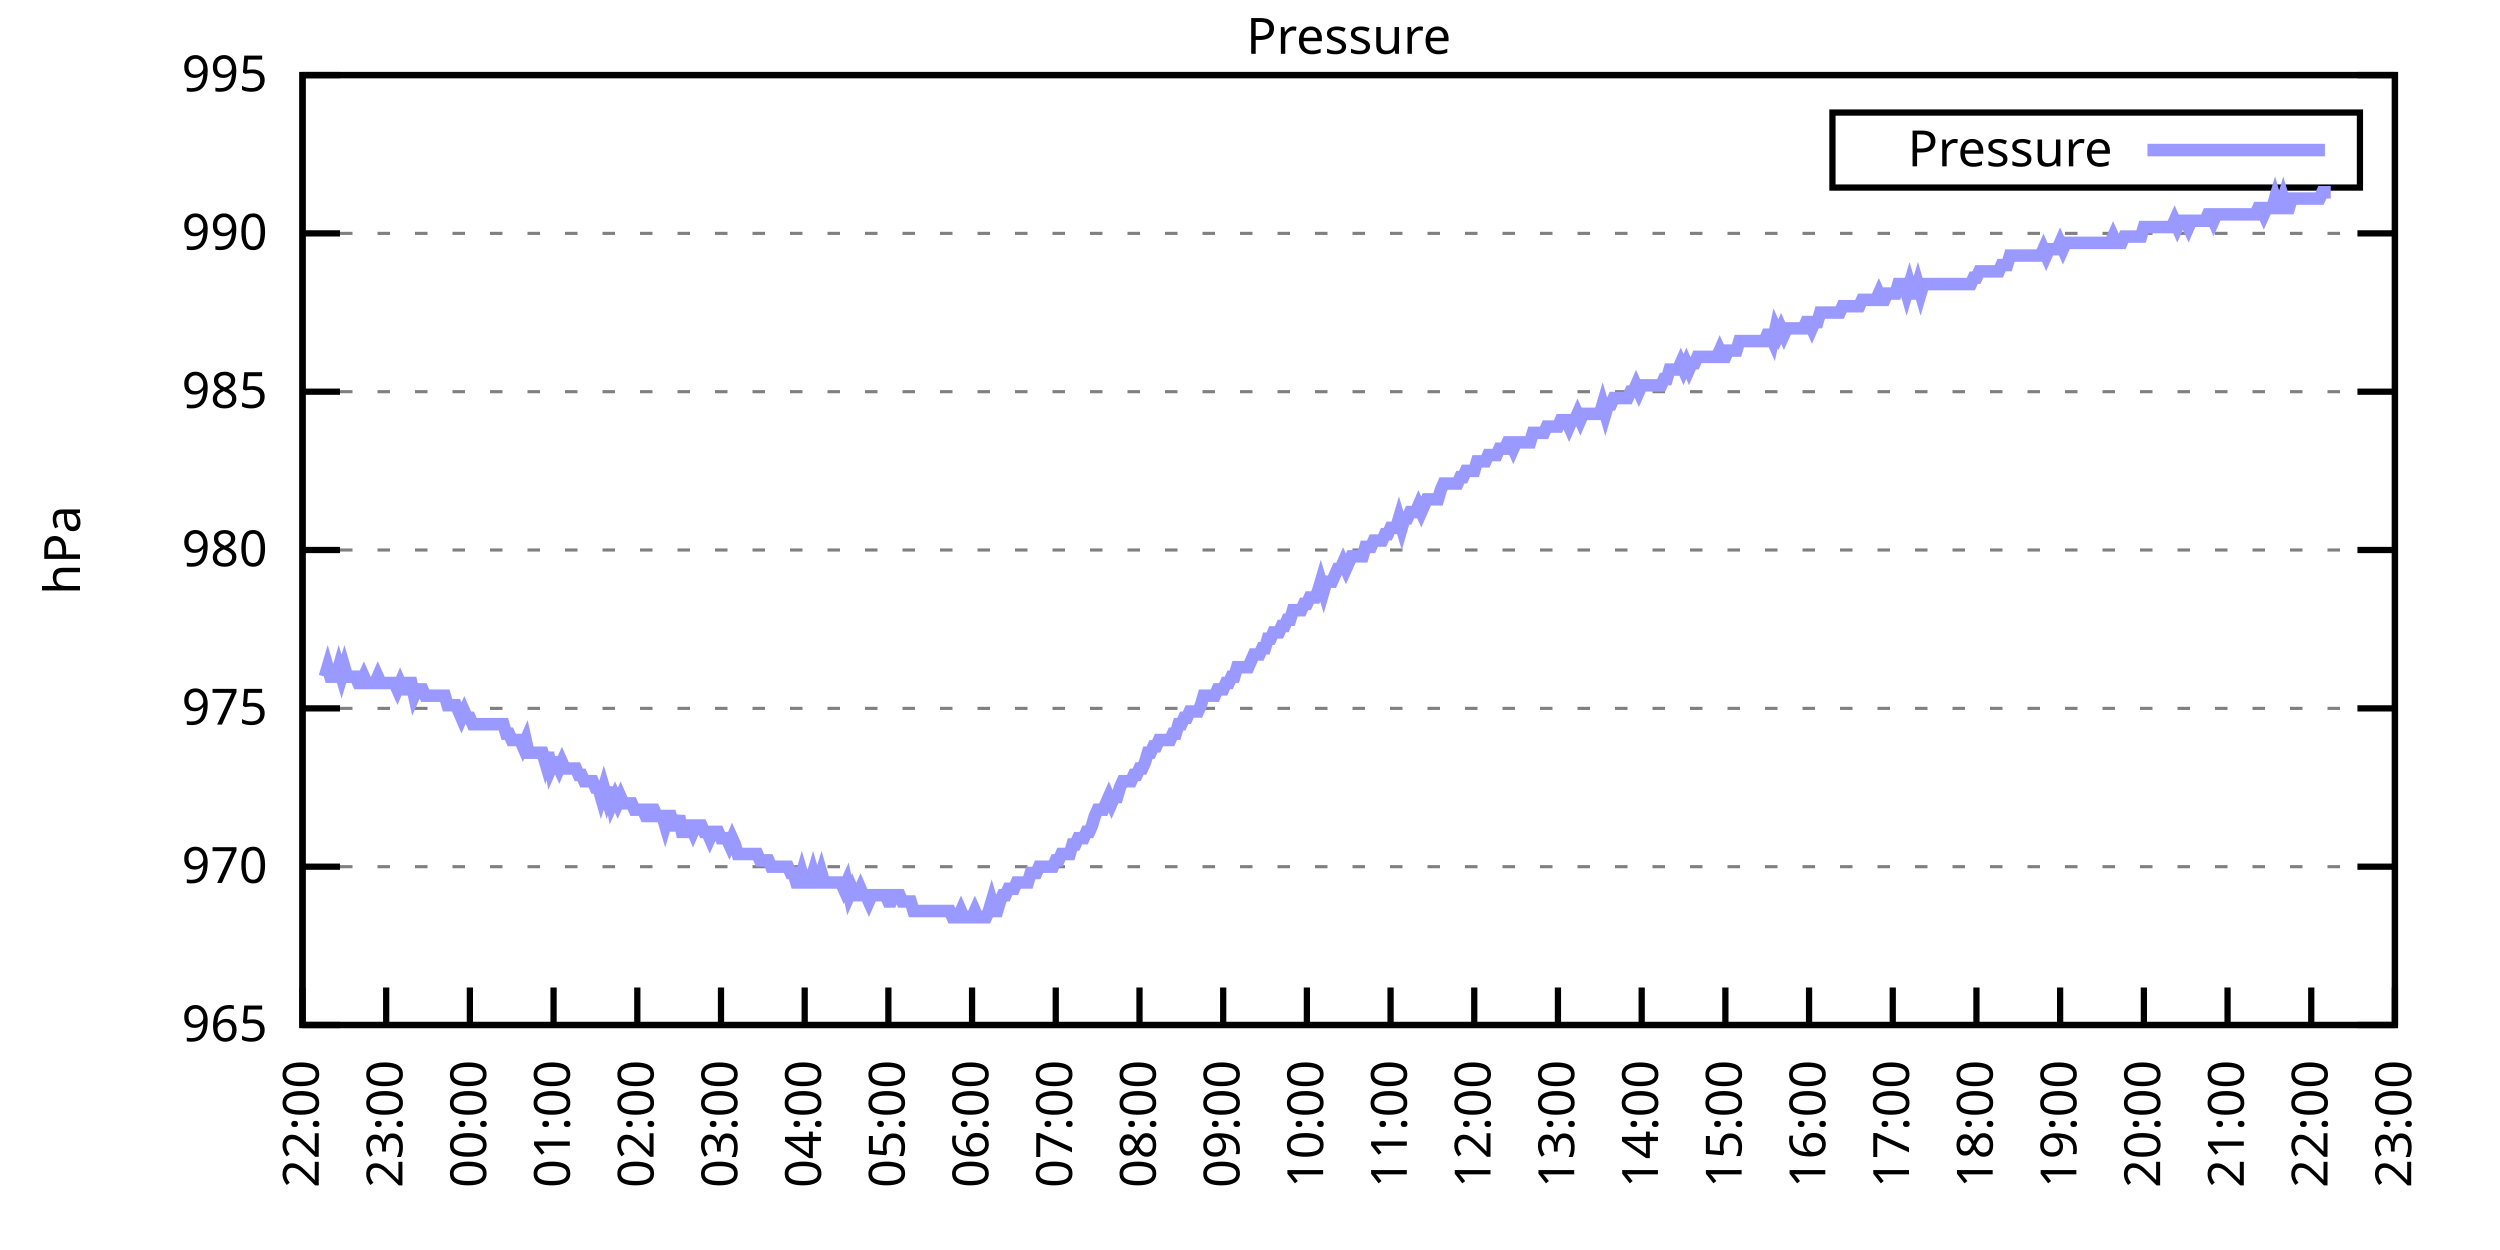
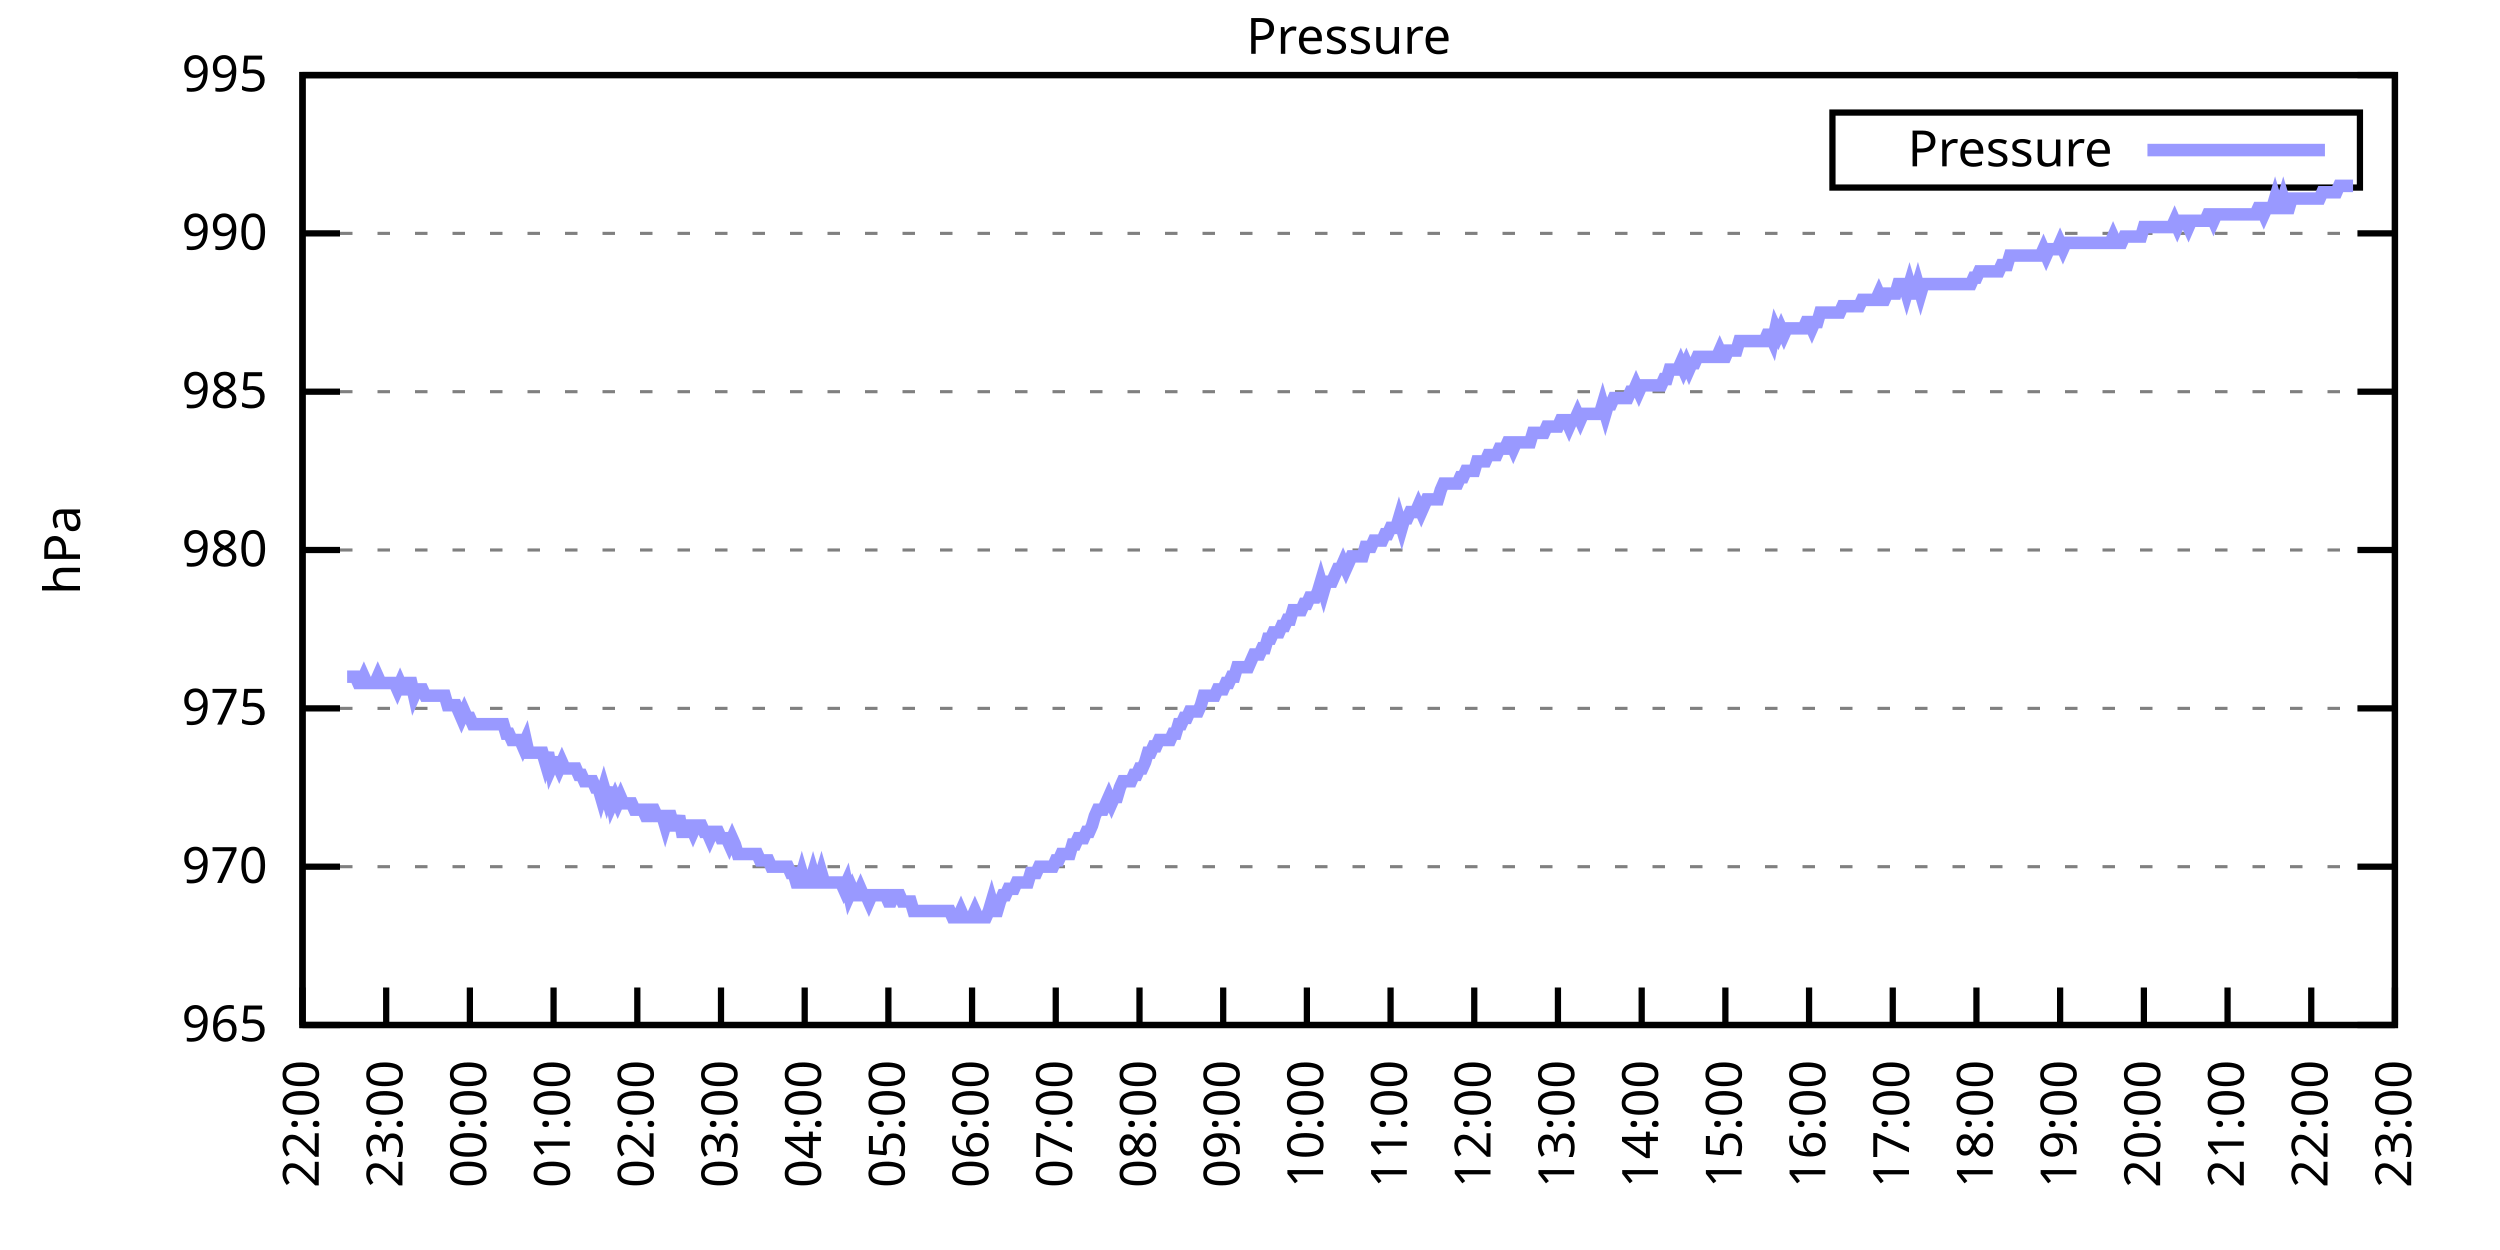
<svg xmlns="http://www.w3.org/2000/svg" xmlns:xlink="http://www.w3.org/1999/xlink" width="400" height="200" viewBox="0 0 400 200">
  <g id="gnuplot_canvas">
    <rect x="0" y="0" width="400" height="200" fill="none" />
    <defs>
      <circle id="gpDot" r="0.5" stroke-width="0.5" stroke="currentColor" />
      <path id="gpPt0" stroke-width="0.333" stroke="currentColor" d="M-1,0 h2 M0,-1 v2" />
      <path id="gpPt1" stroke-width="0.333" stroke="currentColor" d="M-1,-1 L1,1 M1,-1 L-1,1" />
      <path id="gpPt2" stroke-width="0.333" stroke="currentColor" d="M-1,0 L1,0 M0,-1 L0,1 M-1,-1 L1,1 M-1,1 L1,-1" />
      <rect id="gpPt3" stroke-width="0.333" stroke="currentColor" x="-1" y="-1" width="2" height="2" />
      <rect id="gpPt4" stroke-width="0.333" stroke="currentColor" fill="currentColor" x="-1" y="-1" width="2" height="2" />
      <circle id="gpPt5" stroke-width="0.333" stroke="currentColor" cx="0" cy="0" r="1" />
      <use xlink:href="#gpPt5" id="gpPt6" fill="currentColor" stroke="none" />
      <path id="gpPt7" stroke-width="0.333" stroke="currentColor" d="M0,-1.33 L-1.33,0.67 L1.33,0.67 z" />
      <use xlink:href="#gpPt7" id="gpPt8" fill="currentColor" stroke="none" />
      <use xlink:href="#gpPt7" id="gpPt9" stroke="currentColor" transform="rotate(180)" />
      <use xlink:href="#gpPt9" id="gpPt10" fill="currentColor" stroke="none" />
      <use xlink:href="#gpPt3" id="gpPt11" stroke="currentColor" transform="rotate(45)" />
      <use xlink:href="#gpPt11" id="gpPt12" fill="currentColor" stroke="none" />
      <path id="gpPt13" stroke-width="0.333" stroke="currentColor" d="M0,1.330 L1.265,0.411 L0.782,-1.067 L-0.782,-1.076 L-1.265,0.411 z" />
      <use xlink:href="#gpPt13" id="gpPt14" fill="currentColor" stroke="none" />
      <filter id="textbox" filterUnits="objectBoundingBox" x="0" y="0" height="1" width="1">
        <feFlood flood-color="white" flood-opacity="1" result="bgnd" />
        <feComposite in="SourceGraphic" in2="bgnd" operator="atop" />
      </filter>
      <filter id="greybox" filterUnits="objectBoundingBox" x="0" y="0" height="1" width="1">
        <feFlood flood-color="lightgrey" flood-opacity="1" result="grey" />
        <feComposite in="SourceGraphic" in2="grey" operator="atop" />
      </filter>
    </defs>
    <g fill="none" color="white" stroke="currentColor" stroke-width="1.00" stroke-linecap="butt" stroke-linejoin="miter">
</g>
    <g fill="none" color="black" stroke="currentColor" stroke-width="1.00" stroke-linecap="butt" stroke-linejoin="miter">
      <g stroke="none" shape-rendering="crispEdges">
        <polygon fill="rgb(255, 255, 255)" points="48.40,164.00 383.18,164.00 383.18,12.02 48.40,12.02 " />
      </g>
    </g>
    <g fill="none" color="black" stroke="currentColor" stroke-width="1.00" stroke-linecap="butt" stroke-linejoin="miter">
</g>
    <g fill="none" color="black" stroke="black" stroke-width="0.50" stroke-linecap="butt" stroke-linejoin="miter">
</g>
    <g fill="none" color="gray" stroke="currentColor" stroke-width="0.50" stroke-linecap="butt" stroke-linejoin="miter">
      <path stroke="gray" stroke-dasharray="2,4" class="gridline" d="M48.40,164.00 L383.19,164.00  " />
    </g>
    <g fill="none" color="gray" stroke="gray" stroke-width="1.00" stroke-linecap="butt" stroke-linejoin="miter">
</g>
    <g fill="none" color="black" stroke="currentColor" stroke-width="1.00" stroke-linecap="butt" stroke-linejoin="miter">
      <path stroke="black" d="M48.40,164.00 L54.40,164.00 M383.19,164.00 L377.19,164.00  " />
      <g transform="translate(42.80,166.60)" stroke="none" fill="black" font-family="Sans" font-size="8.00" text-anchor="end">
        <text>
          <tspan font-family="Sans"> 965</tspan>
        </text>
      </g>
    </g>
    <g fill="none" color="black" stroke="currentColor" stroke-width="1.00" stroke-linecap="butt" stroke-linejoin="miter">
</g>
    <g fill="none" color="black" stroke="black" stroke-width="0.50" stroke-linecap="butt" stroke-linejoin="miter">
</g>
    <g fill="none" color="gray" stroke="currentColor" stroke-width="0.50" stroke-linecap="butt" stroke-linejoin="miter">
      <path stroke="gray" stroke-dasharray="2,4" class="gridline" d="M48.40,138.67 L383.19,138.67  " />
    </g>
    <g fill="none" color="gray" stroke="gray" stroke-width="1.00" stroke-linecap="butt" stroke-linejoin="miter">
</g>
    <g fill="none" color="black" stroke="currentColor" stroke-width="1.00" stroke-linecap="butt" stroke-linejoin="miter">
      <path stroke="black" d="M48.40,138.67 L54.40,138.67 M383.19,138.67 L377.19,138.67  " />
      <g transform="translate(42.80,141.27)" stroke="none" fill="black" font-family="Sans" font-size="8.00" text-anchor="end">
        <text>
          <tspan font-family="Sans"> 970</tspan>
        </text>
      </g>
    </g>
    <g fill="none" color="black" stroke="currentColor" stroke-width="1.00" stroke-linecap="butt" stroke-linejoin="miter">
</g>
    <g fill="none" color="black" stroke="black" stroke-width="0.50" stroke-linecap="butt" stroke-linejoin="miter">
</g>
    <g fill="none" color="gray" stroke="currentColor" stroke-width="0.50" stroke-linecap="butt" stroke-linejoin="miter">
      <path stroke="gray" stroke-dasharray="2,4" class="gridline" d="M48.40,113.34 L383.19,113.34  " />
    </g>
    <g fill="none" color="gray" stroke="gray" stroke-width="1.00" stroke-linecap="butt" stroke-linejoin="miter">
</g>
    <g fill="none" color="black" stroke="currentColor" stroke-width="1.00" stroke-linecap="butt" stroke-linejoin="miter">
      <path stroke="black" d="M48.40,113.34 L54.40,113.34 M383.19,113.34 L377.19,113.34  " />
      <g transform="translate(42.80,115.94)" stroke="none" fill="black" font-family="Sans" font-size="8.00" text-anchor="end">
        <text>
          <tspan font-family="Sans"> 975</tspan>
        </text>
      </g>
    </g>
    <g fill="none" color="black" stroke="currentColor" stroke-width="1.00" stroke-linecap="butt" stroke-linejoin="miter">
</g>
    <g fill="none" color="black" stroke="black" stroke-width="0.50" stroke-linecap="butt" stroke-linejoin="miter">
</g>
    <g fill="none" color="gray" stroke="currentColor" stroke-width="0.50" stroke-linecap="butt" stroke-linejoin="miter">
      <path stroke="gray" stroke-dasharray="2,4" class="gridline" d="M48.40,88.00 L383.19,88.00  " />
    </g>
    <g fill="none" color="gray" stroke="gray" stroke-width="1.00" stroke-linecap="butt" stroke-linejoin="miter">
</g>
    <g fill="none" color="black" stroke="currentColor" stroke-width="1.00" stroke-linecap="butt" stroke-linejoin="miter">
      <path stroke="black" d="M48.40,88.00 L54.40,88.00 M383.19,88.00 L377.19,88.00  " />
      <g transform="translate(42.80,90.60)" stroke="none" fill="black" font-family="Sans" font-size="8.00" text-anchor="end">
        <text>
          <tspan font-family="Sans"> 980</tspan>
        </text>
      </g>
    </g>
    <g fill="none" color="black" stroke="currentColor" stroke-width="1.00" stroke-linecap="butt" stroke-linejoin="miter">
</g>
    <g fill="none" color="black" stroke="black" stroke-width="0.50" stroke-linecap="butt" stroke-linejoin="miter">
</g>
    <g fill="none" color="gray" stroke="currentColor" stroke-width="0.50" stroke-linecap="butt" stroke-linejoin="miter">
      <path stroke="gray" stroke-dasharray="2,4" class="gridline" d="M48.40,62.67 L383.19,62.67  " />
    </g>
    <g fill="none" color="gray" stroke="gray" stroke-width="1.00" stroke-linecap="butt" stroke-linejoin="miter">
</g>
    <g fill="none" color="black" stroke="currentColor" stroke-width="1.00" stroke-linecap="butt" stroke-linejoin="miter">
      <path stroke="black" d="M48.40,62.67 L54.40,62.67 M383.19,62.67 L377.19,62.67  " />
      <g transform="translate(42.80,65.27)" stroke="none" fill="black" font-family="Sans" font-size="8.00" text-anchor="end">
        <text>
          <tspan font-family="Sans"> 985</tspan>
        </text>
      </g>
    </g>
    <g fill="none" color="black" stroke="currentColor" stroke-width="1.00" stroke-linecap="butt" stroke-linejoin="miter">
</g>
    <g fill="none" color="black" stroke="black" stroke-width="0.50" stroke-linecap="butt" stroke-linejoin="miter">
</g>
    <g fill="none" color="gray" stroke="currentColor" stroke-width="0.50" stroke-linecap="butt" stroke-linejoin="miter">
      <path stroke="gray" stroke-dasharray="2,4" class="gridline" d="M48.40,37.34 L383.19,37.34  " />
    </g>
    <g fill="none" color="gray" stroke="gray" stroke-width="1.00" stroke-linecap="butt" stroke-linejoin="miter">
</g>
    <g fill="none" color="black" stroke="currentColor" stroke-width="1.00" stroke-linecap="butt" stroke-linejoin="miter">
      <path stroke="black" d="M48.40,37.34 L54.40,37.34 M383.19,37.34 L377.19,37.34  " />
      <g transform="translate(42.80,39.94)" stroke="none" fill="black" font-family="Sans" font-size="8.00" text-anchor="end">
        <text>
          <tspan font-family="Sans"> 990</tspan>
        </text>
      </g>
    </g>
    <g fill="none" color="black" stroke="currentColor" stroke-width="1.00" stroke-linecap="butt" stroke-linejoin="miter">
</g>
    <g fill="none" color="black" stroke="black" stroke-width="0.50" stroke-linecap="butt" stroke-linejoin="miter">
</g>
    <g fill="none" color="gray" stroke="currentColor" stroke-width="0.50" stroke-linecap="butt" stroke-linejoin="miter">
      <path stroke="gray" stroke-dasharray="2,4" class="gridline" d="M48.40,12.01 L383.19,12.01  " />
    </g>
    <g fill="none" color="gray" stroke="gray" stroke-width="1.00" stroke-linecap="butt" stroke-linejoin="miter">
</g>
    <g fill="none" color="black" stroke="currentColor" stroke-width="1.00" stroke-linecap="butt" stroke-linejoin="miter">
      <path stroke="black" d="M48.40,12.01 L54.40,12.01 M383.19,12.01 L377.19,12.01  " />
      <g transform="translate(42.80,14.61)" stroke="none" fill="black" font-family="Sans" font-size="8.00" text-anchor="end">
        <text>
          <tspan font-family="Sans"> 995</tspan>
        </text>
      </g>
    </g>
    <g fill="none" color="black" stroke="currentColor" stroke-width="1.00" stroke-linecap="butt" stroke-linejoin="miter">
      <path stroke="black" d="M48.40,164.00 L48.40,158.00  " />
      <g transform="translate(51.00,169.60) rotate(270.00)" stroke="none" fill="black" font-family="Sans" font-size="8.00" text-anchor="end">
        <text>
          <tspan font-family="Sans">22:00</tspan>
        </text>
      </g>
    </g>
    <g fill="none" color="black" stroke="currentColor" stroke-width="1.00" stroke-linecap="butt" stroke-linejoin="miter">
      <path stroke="black" d="M61.79,164.00 L61.79,158.00  " />
      <g transform="translate(64.39,169.60) rotate(270.00)" stroke="none" fill="black" font-family="Sans" font-size="8.00" text-anchor="end">
        <text>
          <tspan font-family="Sans">23:00</tspan>
        </text>
      </g>
    </g>
    <g fill="none" color="black" stroke="currentColor" stroke-width="1.00" stroke-linecap="butt" stroke-linejoin="miter">
      <path stroke="black" d="M75.18,164.00 L75.18,158.00  " />
      <g transform="translate(77.78,169.60) rotate(270.00)" stroke="none" fill="black" font-family="Sans" font-size="8.00" text-anchor="end">
        <text>
          <tspan font-family="Sans">00:00</tspan>
        </text>
      </g>
    </g>
    <g fill="none" color="black" stroke="currentColor" stroke-width="1.00" stroke-linecap="butt" stroke-linejoin="miter">
      <path stroke="black" d="M88.57,164.00 L88.57,158.00  " />
      <g transform="translate(91.17,169.60) rotate(270.00)" stroke="none" fill="black" font-family="Sans" font-size="8.00" text-anchor="end">
        <text>
          <tspan font-family="Sans">01:00</tspan>
        </text>
      </g>
    </g>
    <g fill="none" color="black" stroke="currentColor" stroke-width="1.00" stroke-linecap="butt" stroke-linejoin="miter">
      <path stroke="black" d="M101.97,164.00 L101.97,158.00  " />
      <g transform="translate(104.57,169.60) rotate(270.00)" stroke="none" fill="black" font-family="Sans" font-size="8.00" text-anchor="end">
        <text>
          <tspan font-family="Sans">02:00</tspan>
        </text>
      </g>
    </g>
    <g fill="none" color="black" stroke="currentColor" stroke-width="1.00" stroke-linecap="butt" stroke-linejoin="miter">
      <path stroke="black" d="M115.36,164.00 L115.36,158.00  " />
      <g transform="translate(117.96,169.60) rotate(270.00)" stroke="none" fill="black" font-family="Sans" font-size="8.00" text-anchor="end">
        <text>
          <tspan font-family="Sans">03:00</tspan>
        </text>
      </g>
    </g>
    <g fill="none" color="black" stroke="currentColor" stroke-width="1.00" stroke-linecap="butt" stroke-linejoin="miter">
      <path stroke="black" d="M128.75,164.00 L128.75,158.00  " />
      <g transform="translate(131.35,169.60) rotate(270.00)" stroke="none" fill="black" font-family="Sans" font-size="8.00" text-anchor="end">
        <text>
          <tspan font-family="Sans">04:00</tspan>
        </text>
      </g>
    </g>
    <g fill="none" color="black" stroke="currentColor" stroke-width="1.00" stroke-linecap="butt" stroke-linejoin="miter">
      <path stroke="black" d="M142.14,164.00 L142.14,158.00  " />
      <g transform="translate(144.74,169.60) rotate(270.00)" stroke="none" fill="black" font-family="Sans" font-size="8.00" text-anchor="end">
        <text>
          <tspan font-family="Sans">05:00</tspan>
        </text>
      </g>
    </g>
    <g fill="none" color="black" stroke="currentColor" stroke-width="1.00" stroke-linecap="butt" stroke-linejoin="miter">
      <path stroke="black" d="M155.53,164.00 L155.53,158.00  " />
      <g transform="translate(158.13,169.60) rotate(270.00)" stroke="none" fill="black" font-family="Sans" font-size="8.00" text-anchor="end">
        <text>
          <tspan font-family="Sans">06:00</tspan>
        </text>
      </g>
    </g>
    <g fill="none" color="black" stroke="currentColor" stroke-width="1.00" stroke-linecap="butt" stroke-linejoin="miter">
      <path stroke="black" d="M168.92,164.00 L168.92,158.00  " />
      <g transform="translate(171.52,169.60) rotate(270.00)" stroke="none" fill="black" font-family="Sans" font-size="8.00" text-anchor="end">
        <text>
          <tspan font-family="Sans">07:00</tspan>
        </text>
      </g>
    </g>
    <g fill="none" color="black" stroke="currentColor" stroke-width="1.00" stroke-linecap="butt" stroke-linejoin="miter">
      <path stroke="black" d="M182.32,164.00 L182.32,158.00  " />
      <g transform="translate(184.92,169.60) rotate(270.00)" stroke="none" fill="black" font-family="Sans" font-size="8.00" text-anchor="end">
        <text>
          <tspan font-family="Sans">08:00</tspan>
        </text>
      </g>
    </g>
    <g fill="none" color="black" stroke="currentColor" stroke-width="1.00" stroke-linecap="butt" stroke-linejoin="miter">
      <path stroke="black" d="M195.71,164.00 L195.71,158.00  " />
      <g transform="translate(198.31,169.60) rotate(270.00)" stroke="none" fill="black" font-family="Sans" font-size="8.00" text-anchor="end">
        <text>
          <tspan font-family="Sans">09:00</tspan>
        </text>
      </g>
    </g>
    <g fill="none" color="black" stroke="currentColor" stroke-width="1.00" stroke-linecap="butt" stroke-linejoin="miter">
      <path stroke="black" d="M209.10,164.00 L209.10,158.00  " />
      <g transform="translate(211.70,169.60) rotate(270.00)" stroke="none" fill="black" font-family="Sans" font-size="8.00" text-anchor="end">
        <text>
          <tspan font-family="Sans">10:00</tspan>
        </text>
      </g>
    </g>
    <g fill="none" color="black" stroke="currentColor" stroke-width="1.00" stroke-linecap="butt" stroke-linejoin="miter">
      <path stroke="black" d="M222.49,164.00 L222.49,158.00  " />
      <g transform="translate(225.09,169.60) rotate(270.00)" stroke="none" fill="black" font-family="Sans" font-size="8.00" text-anchor="end">
        <text>
          <tspan font-family="Sans">11:00</tspan>
        </text>
      </g>
    </g>
    <g fill="none" color="black" stroke="currentColor" stroke-width="1.00" stroke-linecap="butt" stroke-linejoin="miter">
      <path stroke="black" d="M235.88,164.00 L235.88,158.00  " />
      <g transform="translate(238.48,169.60) rotate(270.00)" stroke="none" fill="black" font-family="Sans" font-size="8.00" text-anchor="end">
        <text>
          <tspan font-family="Sans">12:00</tspan>
        </text>
      </g>
    </g>
    <g fill="none" color="black" stroke="currentColor" stroke-width="1.00" stroke-linecap="butt" stroke-linejoin="miter">
      <path stroke="black" d="M249.27,164.00 L249.27,158.00  " />
      <g transform="translate(251.87,169.60) rotate(270.00)" stroke="none" fill="black" font-family="Sans" font-size="8.00" text-anchor="end">
        <text>
          <tspan font-family="Sans">13:00</tspan>
        </text>
      </g>
    </g>
    <g fill="none" color="black" stroke="currentColor" stroke-width="1.00" stroke-linecap="butt" stroke-linejoin="miter">
      <path stroke="black" d="M262.67,164.00 L262.67,158.00  " />
      <g transform="translate(265.27,169.60) rotate(270.00)" stroke="none" fill="black" font-family="Sans" font-size="8.00" text-anchor="end">
        <text>
          <tspan font-family="Sans">14:00</tspan>
        </text>
      </g>
    </g>
    <g fill="none" color="black" stroke="currentColor" stroke-width="1.00" stroke-linecap="butt" stroke-linejoin="miter">
      <path stroke="black" d="M276.06,164.00 L276.06,158.00  " />
      <g transform="translate(278.66,169.60) rotate(270.00)" stroke="none" fill="black" font-family="Sans" font-size="8.00" text-anchor="end">
        <text>
          <tspan font-family="Sans">15:00</tspan>
        </text>
      </g>
    </g>
    <g fill="none" color="black" stroke="currentColor" stroke-width="1.00" stroke-linecap="butt" stroke-linejoin="miter">
      <path stroke="black" d="M289.45,164.00 L289.45,158.00  " />
      <g transform="translate(292.05,169.60) rotate(270.00)" stroke="none" fill="black" font-family="Sans" font-size="8.00" text-anchor="end">
        <text>
          <tspan font-family="Sans">16:00</tspan>
        </text>
      </g>
    </g>
    <g fill="none" color="black" stroke="currentColor" stroke-width="1.00" stroke-linecap="butt" stroke-linejoin="miter">
      <path stroke="black" d="M302.84,164.00 L302.84,158.00  " />
      <g transform="translate(305.44,169.60) rotate(270.00)" stroke="none" fill="black" font-family="Sans" font-size="8.00" text-anchor="end">
        <text>
          <tspan font-family="Sans">17:00</tspan>
        </text>
      </g>
    </g>
    <g fill="none" color="black" stroke="currentColor" stroke-width="1.00" stroke-linecap="butt" stroke-linejoin="miter">
      <path stroke="black" d="M316.23,164.00 L316.23,158.00  " />
      <g transform="translate(318.83,169.60) rotate(270.00)" stroke="none" fill="black" font-family="Sans" font-size="8.00" text-anchor="end">
        <text>
          <tspan font-family="Sans">18:00</tspan>
        </text>
      </g>
    </g>
    <g fill="none" color="black" stroke="currentColor" stroke-width="1.00" stroke-linecap="butt" stroke-linejoin="miter">
      <path stroke="black" d="M329.62,164.00 L329.62,158.00  " />
      <g transform="translate(332.22,169.60) rotate(270.00)" stroke="none" fill="black" font-family="Sans" font-size="8.00" text-anchor="end">
        <text>
          <tspan font-family="Sans">19:00</tspan>
        </text>
      </g>
    </g>
    <g fill="none" color="black" stroke="currentColor" stroke-width="1.00" stroke-linecap="butt" stroke-linejoin="miter">
      <path stroke="black" d="M343.02,164.00 L343.02,158.00  " />
      <g transform="translate(345.62,169.60) rotate(270.00)" stroke="none" fill="black" font-family="Sans" font-size="8.00" text-anchor="end">
        <text>
          <tspan font-family="Sans">20:00</tspan>
        </text>
      </g>
    </g>
    <g fill="none" color="black" stroke="currentColor" stroke-width="1.00" stroke-linecap="butt" stroke-linejoin="miter">
      <path stroke="black" d="M356.41,164.00 L356.41,158.00  " />
      <g transform="translate(359.01,169.60) rotate(270.00)" stroke="none" fill="black" font-family="Sans" font-size="8.00" text-anchor="end">
        <text>
          <tspan font-family="Sans">21:00</tspan>
        </text>
      </g>
    </g>
    <g fill="none" color="black" stroke="currentColor" stroke-width="1.00" stroke-linecap="butt" stroke-linejoin="miter">
      <path stroke="black" d="M369.80,164.00 L369.80,158.00  " />
      <g transform="translate(372.40,169.60) rotate(270.00)" stroke="none" fill="black" font-family="Sans" font-size="8.00" text-anchor="end">
        <text>
          <tspan font-family="Sans">22:00</tspan>
        </text>
      </g>
    </g>
    <g fill="none" color="black" stroke="currentColor" stroke-width="1.00" stroke-linecap="butt" stroke-linejoin="miter">
      <path stroke="black" d="M383.19,164.00 L383.19,158.00  " />
      <g transform="translate(385.79,169.60) rotate(270.00)" stroke="none" fill="black" font-family="Sans" font-size="8.00" text-anchor="end">
        <text>
          <tspan font-family="Sans">23:00</tspan>
        </text>
      </g>
    </g>
    <g fill="none" color="black" stroke="currentColor" stroke-width="1.00" stroke-linecap="butt" stroke-linejoin="miter">
</g>
    <g fill="none" color="black" stroke="currentColor" stroke-width="1.00" stroke-linecap="butt" stroke-linejoin="miter">
      <path stroke="black" d="M48.40,12.01 L48.40,164.00 L383.19,164.00 L383.19,12.01 L48.40,12.01 Z  " />
    </g>
    <g fill="none" color="black" stroke="currentColor" stroke-width="1.00" stroke-linecap="butt" stroke-linejoin="miter">
</g>
    <g fill="none" color="black" stroke="currentColor" stroke-width="1.00" stroke-linecap="butt" stroke-linejoin="miter">
      <path stroke="black" d="M293.19,30.01 L293.19,18.01 L377.59,18.01 L377.59,30.01 L293.19,30.01 Z  " />
    </g>
    <g id="Pressure_plot_1">
      <g fill="none" color="white" stroke="black" stroke-width="2.00" stroke-linecap="butt" stroke-linejoin="miter">
</g>
      <g fill="none" color="black" stroke="currentColor" stroke-width="2.00" stroke-linecap="butt" stroke-linejoin="miter">
        <g transform="translate(337.99,26.61)" stroke="none" fill="black" font-family="Sans" font-size="8.00" text-anchor="end">
          <text>
            <tspan font-family="Sans">Pressure</tspan>
          </text>
        </g>
      </g>
      <g fill="none" color="black" stroke="currentColor" stroke-width="2.00" stroke-linecap="butt" stroke-linejoin="miter">
-         <path stroke="rgb(153, 153, 255)" d="M343.59,24.01 L371.99,24.01 M51.97,108.27 L52.42,106.75 L52.86,108.27 L53.31,108.27 L53.76,108.27 L54.20,106.75   L54.65,108.27 L55.10,106.75 L55.54,108.27 L55.99,108.27 L56.43,108.27 L56.88,108.27 L57.33,109.28 L57.77,109.28   L58.22,108.27 L58.67,109.28 L59.11,109.28 L59.56,109.28 L60.01,109.28 L60.45,108.27 L60.90,109.28 L61.35,109.28   L61.79,109.28 L62.24,109.28 L62.68,109.28 L63.13,109.28 L63.58,110.30 L64.02,109.28 L64.47,110.30 L64.92,110.30   L65.36,109.28 L65.81,109.28 L66.26,111.31 L66.70,110.30 L67.15,110.30 L67.59,110.30 L68.04,111.31 L68.49,111.31   L68.93,111.31 L69.38,111.31 L69.83,111.31 L70.27,111.31 L70.72,111.31 L71.17,111.31 L71.61,112.83 L72.06,112.83   L72.50,112.83 L72.95,112.83 L73.40,113.84 L73.84,114.86 L74.29,113.84 L74.74,114.86 L75.18,114.86 L75.63,115.87   L76.08,115.87 L76.52,115.87 L76.97,115.87 L77.42,115.87 L77.86,115.87 L78.31,115.87 L78.75,115.87 L79.20,115.87   L79.65,115.87 L80.09,115.87 L80.54,115.87 L80.99,117.39 L81.43,117.39 L81.88,118.40 L82.33,118.40 L82.77,118.40   L83.22,118.40 L83.66,119.42 L84.11,118.40 L84.56,120.43 L85.00,120.43 L85.45,120.43 L85.90,120.43 L86.34,120.43   L86.79,120.43 L87.24,121.95 L87.68,120.43 L88.13,122.96 L88.57,121.95 L89.02,121.95 L89.47,122.96 L89.91,121.95   L90.36,122.96 L90.81,122.96 L91.25,122.96 L91.70,122.96 L92.15,122.96 L92.59,123.98 L93.04,123.98 L93.49,124.99   L93.93,124.99 L94.38,124.99 L94.82,124.99 L95.27,126.00 L95.72,126.00 L96.16,127.52 L96.61,126.00 L97.06,127.52   L97.50,126.00 L97.95,128.54 L98.40,127.52 L98.84,128.54 L99.29,127.52 L99.73,128.54 L100.18,128.54 L100.63,128.54   L101.07,128.54 L101.52,129.55 L101.97,129.55 L102.41,129.55 L102.86,129.55 L103.31,130.56 L103.75,130.56 L104.20,129.55   L104.64,129.55 L105.09,130.56 L105.54,130.56 L105.98,130.56 L106.43,132.08 L106.88,130.56 L107.32,130.56 L107.77,132.08   L108.22,132.08 L108.66,130.56 L109.11,133.10 L109.55,133.10 L110.00,132.08 L110.45,132.08 L110.89,133.10 L111.34,132.08   L111.79,132.08 L112.23,132.08 L112.68,133.10 L113.13,133.10 L113.57,134.11 L114.02,133.10 L114.47,133.10 L114.91,133.10   L115.36,134.11 L115.80,134.11 L116.25,134.11 L116.70,135.12 L117.14,134.11 L117.59,135.12 L118.04,136.64 L118.48,136.64   L118.93,136.64 L119.38,136.64 L119.82,136.64 L120.27,136.64 L120.71,136.64 L121.16,136.64 L121.61,137.66 L122.05,137.66   L122.50,137.66 L122.95,137.66 L123.39,138.67 L123.84,138.67 L124.29,138.67 L124.73,138.67 L125.18,138.67 L125.62,138.67   L126.07,138.67 L126.52,139.68 L126.96,139.68 L127.41,141.20 L127.86,141.20 L128.30,139.68 L128.75,141.20 L129.20,141.20   L129.64,141.20 L130.09,139.68 L130.54,141.20 L130.98,141.20 L131.43,139.68 L131.87,141.20 L132.32,141.20 L132.77,141.20   L133.21,141.20 L133.66,141.20 L134.11,141.20 L134.55,141.20 L135.00,142.21 L135.45,141.20 L135.89,143.23 L136.34,142.21   L136.78,143.23 L137.23,143.23 L137.68,142.21 L138.12,143.23 L138.57,143.23 L139.02,144.24 L139.46,143.23 L139.91,143.23   L140.36,143.23 L140.80,143.23 L141.25,143.23 L141.69,143.23 L142.14,144.24 L142.59,144.24 L143.03,143.23 L143.48,143.23   L143.93,143.23 L144.37,144.24 L144.82,144.24 L145.27,144.24 L145.71,144.24 L146.16,145.76 L146.61,145.76 L147.05,145.76   L147.50,145.76 L147.94,145.76 L148.39,145.76 L148.84,145.76 L149.28,145.76 L149.73,145.76 L150.18,145.76 L150.62,145.76   L151.07,145.76 L151.52,145.76 L151.96,145.76 L152.41,146.77 L152.85,146.77 L153.30,146.77 L153.75,145.76 L154.19,146.77   L154.64,146.77 L155.09,146.77 L155.53,146.77 L155.98,145.76 L156.43,146.77 L156.87,146.77 L157.32,146.77 L157.76,146.77   L158.21,145.76 L158.66,144.24 L159.10,145.76 L159.55,145.76 L160.00,144.24 L160.44,143.23 L160.89,143.23 L161.34,142.21   L161.78,142.21 L162.23,142.21 L162.67,141.20 L163.12,141.20 L163.57,141.20 L164.01,141.20 L164.46,141.20 L164.91,139.68   L165.35,139.68 L165.80,139.68 L166.25,138.67 L166.69,138.67 L167.14,138.67 L167.59,138.67 L168.03,138.67 L168.48,138.67   L168.92,137.66 L169.37,137.66 L169.82,136.64 L170.26,136.64 L170.71,136.64 L171.16,136.64 L171.60,135.12 L172.05,135.12   L172.50,134.11 L172.94,134.11 L173.39,134.11 L173.83,133.10 L174.28,133.10 L174.73,132.08 L175.17,130.56 L175.62,129.55   L176.07,129.55 L176.51,129.55 L176.96,128.54 L177.41,127.52 L177.85,128.54 L178.30,127.52 L178.74,127.52 L179.19,126.00   L179.64,124.99 L180.08,124.99 L180.53,124.99 L180.98,124.99 L181.42,123.98 L181.87,123.98 L182.32,122.96 L182.76,122.96   L183.21,121.95 L183.66,120.43 L184.10,120.43 L184.55,119.42 L184.99,119.42 L185.44,118.40 L185.89,118.40 L186.33,118.40   L186.78,118.40 L187.23,118.40 L187.67,117.39 L188.12,117.39 L188.57,115.87 L189.01,115.87 L189.46,114.86 L189.90,114.86   L190.35,113.84 L190.80,113.84 L191.24,113.84 L191.69,113.84 L192.14,112.83 L192.58,111.31 L193.03,111.31 L193.48,111.31   L193.92,111.31 L194.37,111.31 L194.81,110.30 L195.26,110.30 L195.71,110.30 L196.15,109.28 L196.60,109.28 L197.05,108.27   L197.49,108.27 L197.94,106.75 L198.39,106.75 L198.83,106.75 L199.28,106.75 L199.73,106.75 L200.17,105.74 L200.62,104.72   L201.06,104.72 L201.51,104.72 L201.96,103.71 L202.40,103.71 L202.85,102.19 L203.30,102.19 L203.74,101.18 L204.19,101.18   L204.64,101.18 L205.08,100.16 L205.53,100.16 L205.97,99.15 L206.42,99.15 L206.87,97.63 L207.31,97.63 L207.76,97.63   L208.21,97.63 L208.65,96.62 L209.10,96.62 L209.55,95.60 L209.99,95.60 L210.44,95.60 L210.88,94.59 L211.33,93.07   L211.78,94.59 L212.22,93.07 L212.67,93.07 L213.12,93.07 L213.56,92.06 L214.01,91.04 L214.46,91.04 L214.90,90.03   L215.35,91.04 L215.80,90.03 L216.24,89.02 L216.69,89.02 L217.13,89.02 L217.58,89.02 L218.03,89.02 L218.47,87.50   L218.92,87.50 L219.37,87.50 L219.81,86.49 L220.26,86.49 L220.71,86.49 L221.15,86.49 L221.60,85.47 L222.04,85.47   L222.49,84.46 L222.94,84.46 L223.38,84.46 L223.83,82.94 L224.28,84.46 L224.72,82.94 L225.17,82.94 L225.62,81.93   L226.06,81.93 L226.51,81.93 L226.95,80.91 L227.40,81.93 L227.85,80.91 L228.29,79.90 L228.74,79.90 L229.19,79.90   L229.63,79.90 L230.08,79.90 L230.53,78.38 L230.97,77.37 L231.42,77.37 L231.86,77.37 L232.31,77.37 L232.76,77.37   L233.20,77.37 L233.65,76.35 L234.10,76.35 L234.54,75.34 L234.99,75.34 L235.44,75.34 L235.88,75.34 L236.33,73.82   L236.78,73.82 L237.22,73.82 L237.67,73.82 L238.11,72.81 L238.56,72.81 L239.01,72.81 L239.45,72.81 L239.90,71.79   L240.35,71.79 L240.79,71.79 L241.24,70.78 L241.69,70.78 L242.13,71.79 L242.58,70.78 L243.02,70.78 L243.47,70.78   L243.92,70.78 L244.36,70.78 L244.81,70.78 L245.26,69.26 L245.70,69.26 L246.15,69.26 L246.60,69.26 L247.04,69.26   L247.49,68.25 L247.93,68.25 L248.38,68.25 L248.83,68.25 L249.27,68.25 L249.72,67.23 L250.17,67.23 L250.61,67.23   L251.06,68.25 L251.51,67.23 L251.95,67.23 L252.40,66.22 L252.85,67.23 L253.29,66.22 L253.74,66.22 L254.18,66.22   L254.63,66.22 L255.08,66.22 L255.52,66.22 L255.97,66.22 L256.42,64.70 L256.86,66.22 L257.31,64.70 L257.76,64.70   L258.20,63.69 L258.65,63.69 L259.09,63.69 L259.54,63.69 L259.99,63.69 L260.43,63.69 L260.88,62.67 L261.33,62.67   L261.77,61.66 L262.22,62.67 L262.67,61.66 L263.11,61.66 L263.56,61.66 L264.00,61.66 L264.45,61.66 L264.90,61.66   L265.34,61.66 L265.79,61.66 L266.24,60.65 L266.68,60.65 L267.13,59.13 L267.58,59.13 L268.02,59.13 L268.47,59.13   L268.92,58.11 L269.36,59.13 L269.81,58.11 L270.25,59.13 L270.70,58.11 L271.15,58.11 L271.59,57.10 L272.04,57.10   L272.49,57.10 L272.93,57.10 L273.38,57.10 L273.83,57.10 L274.27,57.10 L274.72,57.10 L275.16,56.09 L275.61,57.10   L276.06,57.10 L276.50,56.09 L276.95,56.09 L277.40,56.09 L277.84,56.09 L278.29,54.57 L278.74,54.57 L279.18,54.57   L279.63,54.57 L280.07,54.57 L280.52,54.57 L280.97,54.57 L281.41,54.57 L281.86,54.57 L282.31,54.57 L282.75,53.55   L283.20,53.55 L283.65,54.57 L284.09,52.54 L284.54,53.55 L284.98,52.54 L285.43,53.55 L285.88,52.54 L286.32,52.54   L286.77,52.54 L287.22,52.54 L287.66,52.54 L288.11,52.54 L288.56,52.54 L289.00,51.53 L289.45,51.53 L289.90,52.54   L290.34,51.53 L290.79,51.53 L291.23,50.01 L291.68,50.01 L292.13,50.01 L292.57,50.01 L293.02,50.01 L293.47,50.01   L293.91,50.01 L294.36,50.01 L294.81,48.99 L295.25,48.99 L295.70,48.99 L296.14,48.99 L296.59,48.99 L297.04,48.99   L297.48,48.99 L297.93,47.98 L298.38,47.98 L298.82,47.98 L299.27,47.98 L299.72,47.98 L300.16,47.98 L300.61,46.97   L301.05,47.98 L301.50,47.98 L301.95,46.97 L302.39,46.97 L302.84,46.97 L303.29,46.97 L303.73,45.45 L304.18,45.45   L304.63,45.45 L305.07,46.97 L305.52,45.45 L305.97,46.97 L306.41,46.97 L306.86,45.45 L307.30,46.97 L307.75,45.45   L308.20,45.45 L308.64,45.45 L309.09,45.45 L309.54,45.45 L309.98,45.45 L310.43,45.45 L310.88,45.45 L311.32,45.45   L311.77,45.45 L312.21,45.45 L312.66,45.45 L313.11,45.45 L313.55,45.45 L314.00,45.45 L314.45,45.45 L314.89,45.45   L315.34,45.45 L315.79,44.43 L316.23,44.43 L316.68,43.42 L317.12,43.42 L317.57,43.42 L318.02,43.42 L318.46,43.42   L318.91,43.42 L319.36,43.42 L319.80,43.42 L320.25,42.41 L320.70,42.41 L321.14,42.41 L321.59,40.89 L322.04,40.89   L322.48,40.89 L322.93,40.89 L323.37,40.89 L323.82,40.89 L324.27,40.89 L324.71,40.89 L325.16,40.89 L325.61,40.89   L326.05,40.89 L326.50,40.89 L326.95,39.87 L327.39,40.89 L327.84,39.87 L328.28,39.87 L328.73,39.87 L329.18,39.87   L329.62,38.86 L330.07,39.87 L330.52,38.86 L330.96,38.86 L331.41,38.86 L331.86,38.86 L332.30,38.86 L332.75,38.86   L333.19,38.86 L333.64,38.86 L334.09,38.86 L334.53,38.86 L334.98,38.86 L335.43,38.86 L335.87,38.86 L336.32,38.86   L336.77,38.86 L337.21,38.86 L337.66,38.86 L338.10,37.85 L338.55,38.86 L339.00,38.86 L339.44,38.86 L339.89,37.85   L340.34,37.85 L340.78,37.85 L341.23,37.85 L341.68,37.85 L342.12,37.85 L342.57,37.85 L343.02,36.33 L343.46,36.33   L343.91,36.33 L344.35,36.33 L344.80,36.33 L345.25,36.33 L345.69,36.33 L346.14,36.33 L346.59,36.33 L347.03,36.33   L347.48,36.33 L347.93,35.32 L348.37,36.33 L348.82,35.32 L349.26,35.32 L349.71,35.32 L350.16,36.33 L350.60,35.32   L351.05,35.32 L351.50,35.32 L351.94,35.32 L352.39,35.32 L352.84,35.32 L353.28,34.30 L353.73,34.30 L354.17,35.32   L354.62,34.30 L355.07,34.30 L355.51,34.30 L355.96,34.30 L356.41,34.30 L356.85,34.30 L357.30,34.30 L357.75,34.30   L358.19,34.30 L358.64,34.30 L359.09,34.30 L359.53,34.30 L359.98,34.30 L360.42,34.30 L360.87,34.30 L361.32,33.29   L361.76,33.29 L362.21,34.30 L362.66,33.29 L363.10,33.29 L363.55,33.29 L364.00,31.77 L364.44,33.29 L364.89,33.29   L365.33,31.77 L365.78,33.29 L366.23,33.29 L366.67,31.77 L367.12,31.77 L367.57,31.77 L368.01,31.77 L368.46,31.77   L368.91,31.77 L369.35,31.77 L369.80,31.77 L370.24,31.77 L370.69,31.77 L371.14,31.77 L371.58,30.76 L372.03,30.76   L372.48,30.76 L372.92,30.76  " />
+         <path stroke="rgb(153, 153, 255)" d="M343.59,24.01 L371.99,24.01 M55.54,108.27 L55.99,108.27 L56.43,108.27 L56.88,108.27 L57.33,109.28 L57.77,109.28   L58.22,108.27 L58.67,109.28 L59.11,109.28 L59.56,109.28 L60.01,109.28 L60.45,108.27 L60.90,109.28 L61.35,109.28   L61.79,109.28 L62.24,109.28 L62.68,109.28 L63.13,109.28 L63.58,110.30 L64.02,109.28 L64.47,110.30 L64.92,110.30   L65.36,109.28 L65.81,109.28 L66.26,111.31 L66.70,110.30 L67.15,110.30 L67.59,110.30 L68.04,111.31 L68.49,111.31   L68.93,111.31 L69.38,111.31 L69.83,111.31 L70.27,111.31 L70.72,111.31 L71.17,111.31 L71.61,112.83 L72.06,112.83   L72.50,112.83 L72.95,112.83 L73.40,113.84 L73.84,114.86 L74.29,113.84 L74.74,114.86 L75.18,114.86 L75.63,115.87   L76.08,115.87 L76.52,115.87 L76.97,115.87 L77.42,115.87 L77.86,115.87 L78.31,115.87 L78.75,115.87 L79.20,115.87   L79.65,115.87 L80.09,115.87 L80.54,115.87 L80.99,117.39 L81.43,117.39 L81.88,118.40 L82.33,118.40 L82.77,118.40   L83.22,118.40 L83.66,119.42 L84.11,118.40 L84.56,120.43 L85.00,120.43 L85.45,120.43 L85.90,120.43 L86.34,120.43   L86.79,120.43 L87.24,121.95 L87.68,120.43 L88.13,122.96 L88.57,121.95 L89.02,121.95 L89.47,122.96 L89.91,121.95   L90.36,122.96 L90.81,122.96 L91.25,122.96 L91.70,122.96 L92.15,122.96 L92.59,123.98 L93.04,123.98 L93.49,124.99   L93.93,124.99 L94.38,124.99 L94.82,124.99 L95.27,126.00 L95.72,126.00 L96.16,127.52 L96.61,126.00 L97.06,127.52   L97.50,126.00 L97.95,128.54 L98.40,127.52 L98.84,128.54 L99.29,127.52 L99.73,128.54 L100.18,128.54 L100.63,128.54   L101.07,128.54 L101.52,129.55 L101.97,129.55 L102.41,129.55 L102.86,129.55 L103.31,130.56 L103.75,130.56 L104.20,129.55   L104.64,129.55 L105.09,130.56 L105.54,130.56 L105.98,130.56 L106.43,132.08 L106.88,130.56 L107.32,130.56 L107.77,132.08   L108.22,132.08 L108.66,130.56 L109.11,133.10 L109.55,133.10 L110.00,132.08 L110.45,132.08 L110.89,133.10 L111.34,132.08   L111.79,132.08 L112.23,132.08 L112.68,133.10 L113.13,133.10 L113.57,134.11 L114.02,133.10 L114.47,133.10 L114.91,133.10   L115.36,134.11 L115.80,134.11 L116.25,134.11 L116.70,135.12 L117.14,134.11 L117.59,135.12 L118.04,136.64 L118.48,136.64   L118.93,136.64 L119.38,136.64 L119.82,136.64 L120.27,136.64 L120.71,136.64 L121.16,136.64 L121.61,137.66 L122.05,137.66   L122.50,137.66 L122.95,137.66 L123.39,138.67 L123.84,138.67 L124.29,138.67 L124.73,138.67 L125.18,138.67 L125.62,138.67   L126.07,138.67 L126.52,139.68 L126.96,139.68 L127.41,141.20 L127.86,141.20 L128.30,139.68 L128.75,141.20 L129.20,141.20   L129.64,141.20 L130.09,139.68 L130.54,141.20 L130.98,141.20 L131.43,139.68 L131.87,141.20 L132.32,141.20 L132.77,141.20   L133.21,141.20 L133.66,141.20 L134.11,141.20 L134.55,141.20 L135.00,142.21 L135.45,141.20 L135.89,143.23 L136.34,142.21   L136.78,143.23 L137.23,143.23 L137.68,142.21 L138.12,143.23 L138.57,143.23 L139.02,144.24 L139.46,143.23 L139.91,143.23   L140.36,143.23 L140.80,143.23 L141.25,143.23 L141.69,143.23 L142.14,144.24 L142.59,144.24 L143.03,143.23 L143.48,143.23   L143.93,143.23 L144.37,144.24 L144.82,144.24 L145.27,144.24 L145.71,144.24 L146.16,145.76 L146.61,145.76 L147.05,145.76   L147.50,145.76 L147.94,145.76 L148.39,145.76 L148.84,145.76 L149.28,145.76 L149.73,145.76 L150.18,145.76 L150.62,145.76   L151.07,145.76 L151.52,145.76 L151.96,145.76 L152.41,146.77 L152.85,146.77 L153.30,146.77 L153.75,145.76 L154.19,146.77   L154.64,146.77 L155.09,146.77 L155.53,146.77 L155.98,145.76 L156.43,146.77 L156.87,146.77 L157.32,146.77 L157.76,146.77   L158.21,145.76 L158.66,144.24 L159.10,145.76 L159.55,145.76 L160.00,144.24 L160.44,143.23 L160.89,143.23 L161.34,142.21   L161.78,142.21 L162.23,142.21 L162.67,141.20 L163.12,141.20 L163.57,141.20 L164.01,141.20 L164.46,141.20 L164.91,139.68   L165.35,139.68 L165.80,139.68 L166.25,138.67 L166.69,138.67 L167.14,138.67 L167.59,138.67 L168.03,138.67 L168.48,138.67   L168.92,137.66 L169.37,137.66 L169.82,136.64 L170.26,136.64 L170.71,136.64 L171.16,136.64 L171.60,135.12 L172.05,135.12   L172.50,134.11 L172.94,134.11 L173.39,134.11 L173.83,133.10 L174.28,133.10 L174.73,132.08 L175.17,130.56 L175.62,129.55   L176.07,129.55 L176.51,129.55 L176.96,128.54 L177.41,127.52 L177.85,128.54 L178.30,127.52 L178.74,127.52 L179.19,126.00   L179.64,124.99 L180.08,124.99 L180.53,124.99 L180.98,124.99 L181.42,123.98 L181.87,123.98 L182.32,122.96 L182.76,122.96   L183.21,121.95 L183.66,120.43 L184.10,120.43 L184.55,119.42 L184.99,119.42 L185.44,118.40 L185.89,118.40 L186.33,118.40   L186.78,118.40 L187.23,118.40 L187.67,117.39 L188.12,117.39 L188.57,115.87 L189.01,115.87 L189.46,114.86 L189.90,114.86   L190.35,113.84 L190.80,113.84 L191.24,113.84 L191.69,113.84 L192.14,112.83 L192.58,111.31 L193.03,111.31 L193.48,111.31   L193.92,111.31 L194.37,111.31 L194.81,110.30 L195.26,110.30 L195.71,110.30 L196.15,109.28 L196.60,109.28 L197.05,108.27   L197.49,108.27 L197.94,106.75 L198.39,106.75 L198.83,106.75 L199.28,106.75 L199.73,106.75 L200.17,105.74 L200.62,104.72   L201.06,104.72 L201.51,104.72 L201.96,103.71 L202.40,103.71 L202.85,102.19 L203.30,102.19 L203.74,101.18 L204.19,101.18   L204.64,101.18 L205.08,100.16 L205.53,100.16 L205.97,99.15 L206.42,99.15 L206.87,97.63 L207.31,97.63 L207.76,97.63   L208.21,97.63 L208.65,96.62 L209.10,96.62 L209.55,95.60 L209.99,95.60 L210.44,95.60 L210.88,94.59 L211.33,93.07   L211.78,94.59 L212.22,93.07 L212.67,93.07 L213.12,93.07 L213.56,92.06 L214.01,91.04 L214.46,91.04 L214.90,90.03   L215.35,91.04 L215.80,90.03 L216.24,89.02 L216.69,89.02 L217.13,89.02 L217.58,89.02 L218.03,89.02 L218.47,87.50   L218.92,87.50 L219.37,87.50 L219.81,86.49 L220.26,86.49 L220.71,86.49 L221.15,86.49 L221.60,85.47 L222.04,85.47   L222.49,84.46 L222.94,84.46 L223.38,84.46 L223.83,82.94 L224.28,84.46 L224.72,82.94 L225.17,82.94 L225.62,81.93   L226.06,81.93 L226.51,81.93 L226.95,80.91 L227.40,81.93 L227.85,80.91 L228.29,79.90 L228.74,79.90 L229.19,79.90   L229.63,79.90 L230.08,79.90 L230.53,78.38 L230.97,77.37 L231.42,77.37 L231.86,77.37 L232.31,77.37 L232.76,77.37   L233.20,77.37 L233.65,76.35 L234.10,76.35 L234.54,75.34 L234.99,75.34 L235.44,75.34 L235.88,75.34 L236.33,73.82   L236.78,73.82 L237.22,73.82 L237.67,73.82 L238.11,72.81 L238.56,72.81 L239.01,72.81 L239.45,72.81 L239.90,71.79   L240.35,71.79 L240.79,71.79 L241.24,70.78 L241.69,70.78 L242.13,71.79 L242.58,70.78 L243.02,70.78 L243.47,70.78   L243.92,70.78 L244.36,70.78 L244.81,70.78 L245.26,69.26 L245.70,69.26 L246.15,69.26 L246.60,69.26 L247.04,69.26   L247.49,68.25 L247.93,68.25 L248.38,68.25 L248.83,68.25 L249.27,68.25 L249.72,67.23 L250.17,67.23 L250.61,67.23   L251.06,68.25 L251.51,67.23 L251.95,67.23 L252.40,66.22 L252.85,67.23 L253.29,66.22 L253.74,66.22 L254.18,66.22   L254.63,66.22 L255.08,66.22 L255.52,66.22 L255.97,66.22 L256.42,64.70 L256.86,66.22 L257.31,64.70 L257.76,64.70   L258.20,63.69 L258.65,63.69 L259.09,63.69 L259.54,63.69 L259.99,63.69 L260.43,63.69 L260.88,62.67 L261.33,62.67   L261.77,61.66 L262.22,62.67 L262.67,61.66 L263.11,61.66 L263.56,61.66 L264.00,61.66 L264.45,61.66 L264.90,61.66   L265.34,61.66 L265.79,61.66 L266.24,60.65 L266.68,60.65 L267.13,59.13 L267.58,59.13 L268.02,59.13 L268.47,59.13   L268.92,58.11 L269.36,59.13 L269.81,58.11 L270.25,59.13 L270.70,58.11 L271.15,58.11 L271.59,57.10 L272.04,57.10   L272.49,57.10 L272.93,57.10 L273.38,57.10 L273.83,57.10 L274.27,57.10 L274.72,57.10 L275.16,56.09 L275.61,57.10   L276.06,57.10 L276.50,56.09 L276.95,56.09 L277.40,56.09 L277.84,56.09 L278.29,54.57 L278.74,54.57 L279.18,54.57   L279.63,54.57 L280.07,54.57 L280.52,54.57 L280.97,54.57 L281.41,54.57 L281.86,54.57 L282.31,54.57 L282.75,53.55   L283.20,53.55 L283.65,54.57 L284.09,52.54 L284.54,53.55 L284.98,52.54 L285.43,53.55 L285.88,52.54 L286.32,52.54   L286.77,52.54 L287.22,52.54 L287.66,52.54 L288.11,52.54 L288.56,52.54 L289.00,51.53 L289.45,51.53 L289.90,52.54   L290.34,51.53 L290.79,51.53 L291.23,50.01 L291.68,50.01 L292.13,50.01 L292.57,50.01 L293.02,50.01 L293.47,50.01   L293.91,50.01 L294.36,50.01 L294.81,48.99 L295.25,48.99 L295.70,48.99 L296.14,48.99 L296.59,48.99 L297.04,48.99   L297.48,48.99 L297.93,47.98 L298.38,47.98 L298.82,47.98 L299.27,47.98 L299.72,47.98 L300.16,47.98 L300.61,46.97   L301.05,47.98 L301.50,47.98 L301.95,46.97 L302.39,46.97 L302.84,46.97 L303.29,46.97 L303.73,45.45 L304.18,45.45   L304.63,45.45 L305.07,46.97 L305.52,45.45 L305.97,46.97 L306.41,46.97 L306.86,45.45 L307.30,46.97 L307.75,45.45   L308.20,45.45 L308.64,45.45 L309.09,45.45 L309.54,45.45 L309.98,45.45 L310.43,45.45 L310.88,45.45 L311.32,45.45   L311.77,45.45 L312.21,45.45 L312.66,45.45 L313.11,45.45 L313.55,45.45 L314.00,45.45 L314.45,45.45 L314.89,45.45   L315.34,45.45 L315.79,44.43 L316.23,44.43 L316.68,43.42 L317.12,43.42 L317.57,43.42 L318.02,43.42 L318.46,43.42   L318.91,43.42 L319.36,43.42 L319.80,43.42 L320.25,42.41 L320.70,42.41 L321.14,42.41 L321.59,40.89 L322.04,40.89   L322.48,40.89 L322.93,40.89 L323.37,40.89 L323.82,40.89 L324.27,40.89 L324.71,40.89 L325.16,40.89 L325.61,40.89   L326.05,40.89 L326.50,40.89 L326.95,39.87 L327.39,40.89 L327.84,39.87 L328.28,39.87 L328.73,39.87 L329.18,39.87   L329.62,38.86 L330.07,39.87 L330.52,38.86 L330.96,38.86 L331.41,38.86 L331.86,38.86 L332.30,38.86 L332.75,38.86   L333.19,38.86 L333.64,38.86 L334.09,38.86 L334.53,38.86 L334.98,38.86 L335.43,38.86 L335.87,38.86 L336.32,38.86   L336.77,38.86 L337.21,38.86 L337.66,38.86 L338.10,37.85 L338.55,38.86 L339.00,38.86 L339.44,38.86 L339.89,37.85   L340.34,37.85 L340.78,37.85 L341.23,37.85 L341.68,37.85 L342.12,37.85 L342.57,37.85 L343.02,36.33 L343.46,36.33   L343.91,36.33 L344.35,36.33 L344.80,36.33 L345.25,36.33 L345.69,36.33 L346.14,36.33 L346.59,36.33 L347.03,36.33   L347.48,36.33 L347.93,35.32 L348.37,36.33 L348.82,35.32 L349.26,35.32 L349.71,35.32 L350.16,36.33 L350.60,35.32   L351.05,35.32 L351.50,35.32 L351.94,35.32 L352.39,35.32 L352.84,35.32 L353.28,34.30 L353.73,34.30 L354.17,35.32   L354.62,34.30 L355.07,34.30 L355.51,34.30 L355.96,34.30 L356.41,34.30 L356.85,34.30 L357.30,34.30 L357.75,34.30   L358.19,34.30 L358.64,34.30 L359.09,34.30 L359.53,34.30 L359.98,34.30 L360.42,34.30 L360.87,34.30 L361.32,33.29   L361.76,33.29 L362.21,34.30 L362.66,33.29 L363.10,33.29 L363.55,33.29 L364.00,31.77 L364.44,33.29 L364.89,33.29   L365.33,31.77 L365.78,33.29 L366.23,33.29 L366.67,31.77 L367.12,31.77 L367.57,31.77 L368.01,31.77 L368.46,31.77   L368.91,31.77 L369.35,31.77 L369.80,31.77 L370.24,31.77 L370.69,31.77 L371.14,31.77 L371.58,30.76 L372.03,30.76   L372.48,30.76 L372.92,30.76 L373.37,30.76 L373.82,30.76 L374.26,29.74 L374.71,29.74 L375.16,29.74 L375.60,29.74   L376.05,29.74 L376.49,29.74  " />
      </g>
    </g>
    <g fill="none" color="black" stroke="currentColor" stroke-width="2.00" stroke-linecap="butt" stroke-linejoin="miter">
</g>
    <g fill="none" color="black" stroke="black" stroke-width="1.00" stroke-linecap="butt" stroke-linejoin="miter">
</g>
    <g fill="none" color="black" stroke="currentColor" stroke-width="1.00" stroke-linecap="butt" stroke-linejoin="miter">
      <path stroke="black" d="M48.40,12.01 L48.40,164.00 L383.19,164.00 L383.19,12.01 L48.40,12.01 Z  " />
      <g transform="translate(12.80,88.01) rotate(270.00)" stroke="none" fill="black" font-family="Sans" font-size="8.00" text-anchor="middle">
        <text>
          <tspan font-family="Sans">hPa</tspan>
        </text>
      </g>
    </g>
    <g fill="none" color="black" stroke="currentColor" stroke-width="1.00" stroke-linecap="butt" stroke-linejoin="miter">
</g>
    <g fill="none" color="black" stroke="currentColor" stroke-width="1.00" stroke-linecap="butt" stroke-linejoin="miter">
      <g transform="translate(215.79,8.61)" stroke="none" fill="black" font-family="Sans" font-size="8.00" text-anchor="middle">
        <text>
          <tspan font-family="Sans">Pressure</tspan>
        </text>
      </g>
    </g>
    <g fill="none" color="black" stroke="currentColor" stroke-width="1.00" stroke-linecap="butt" stroke-linejoin="miter">
</g>
  </g>
</svg>
